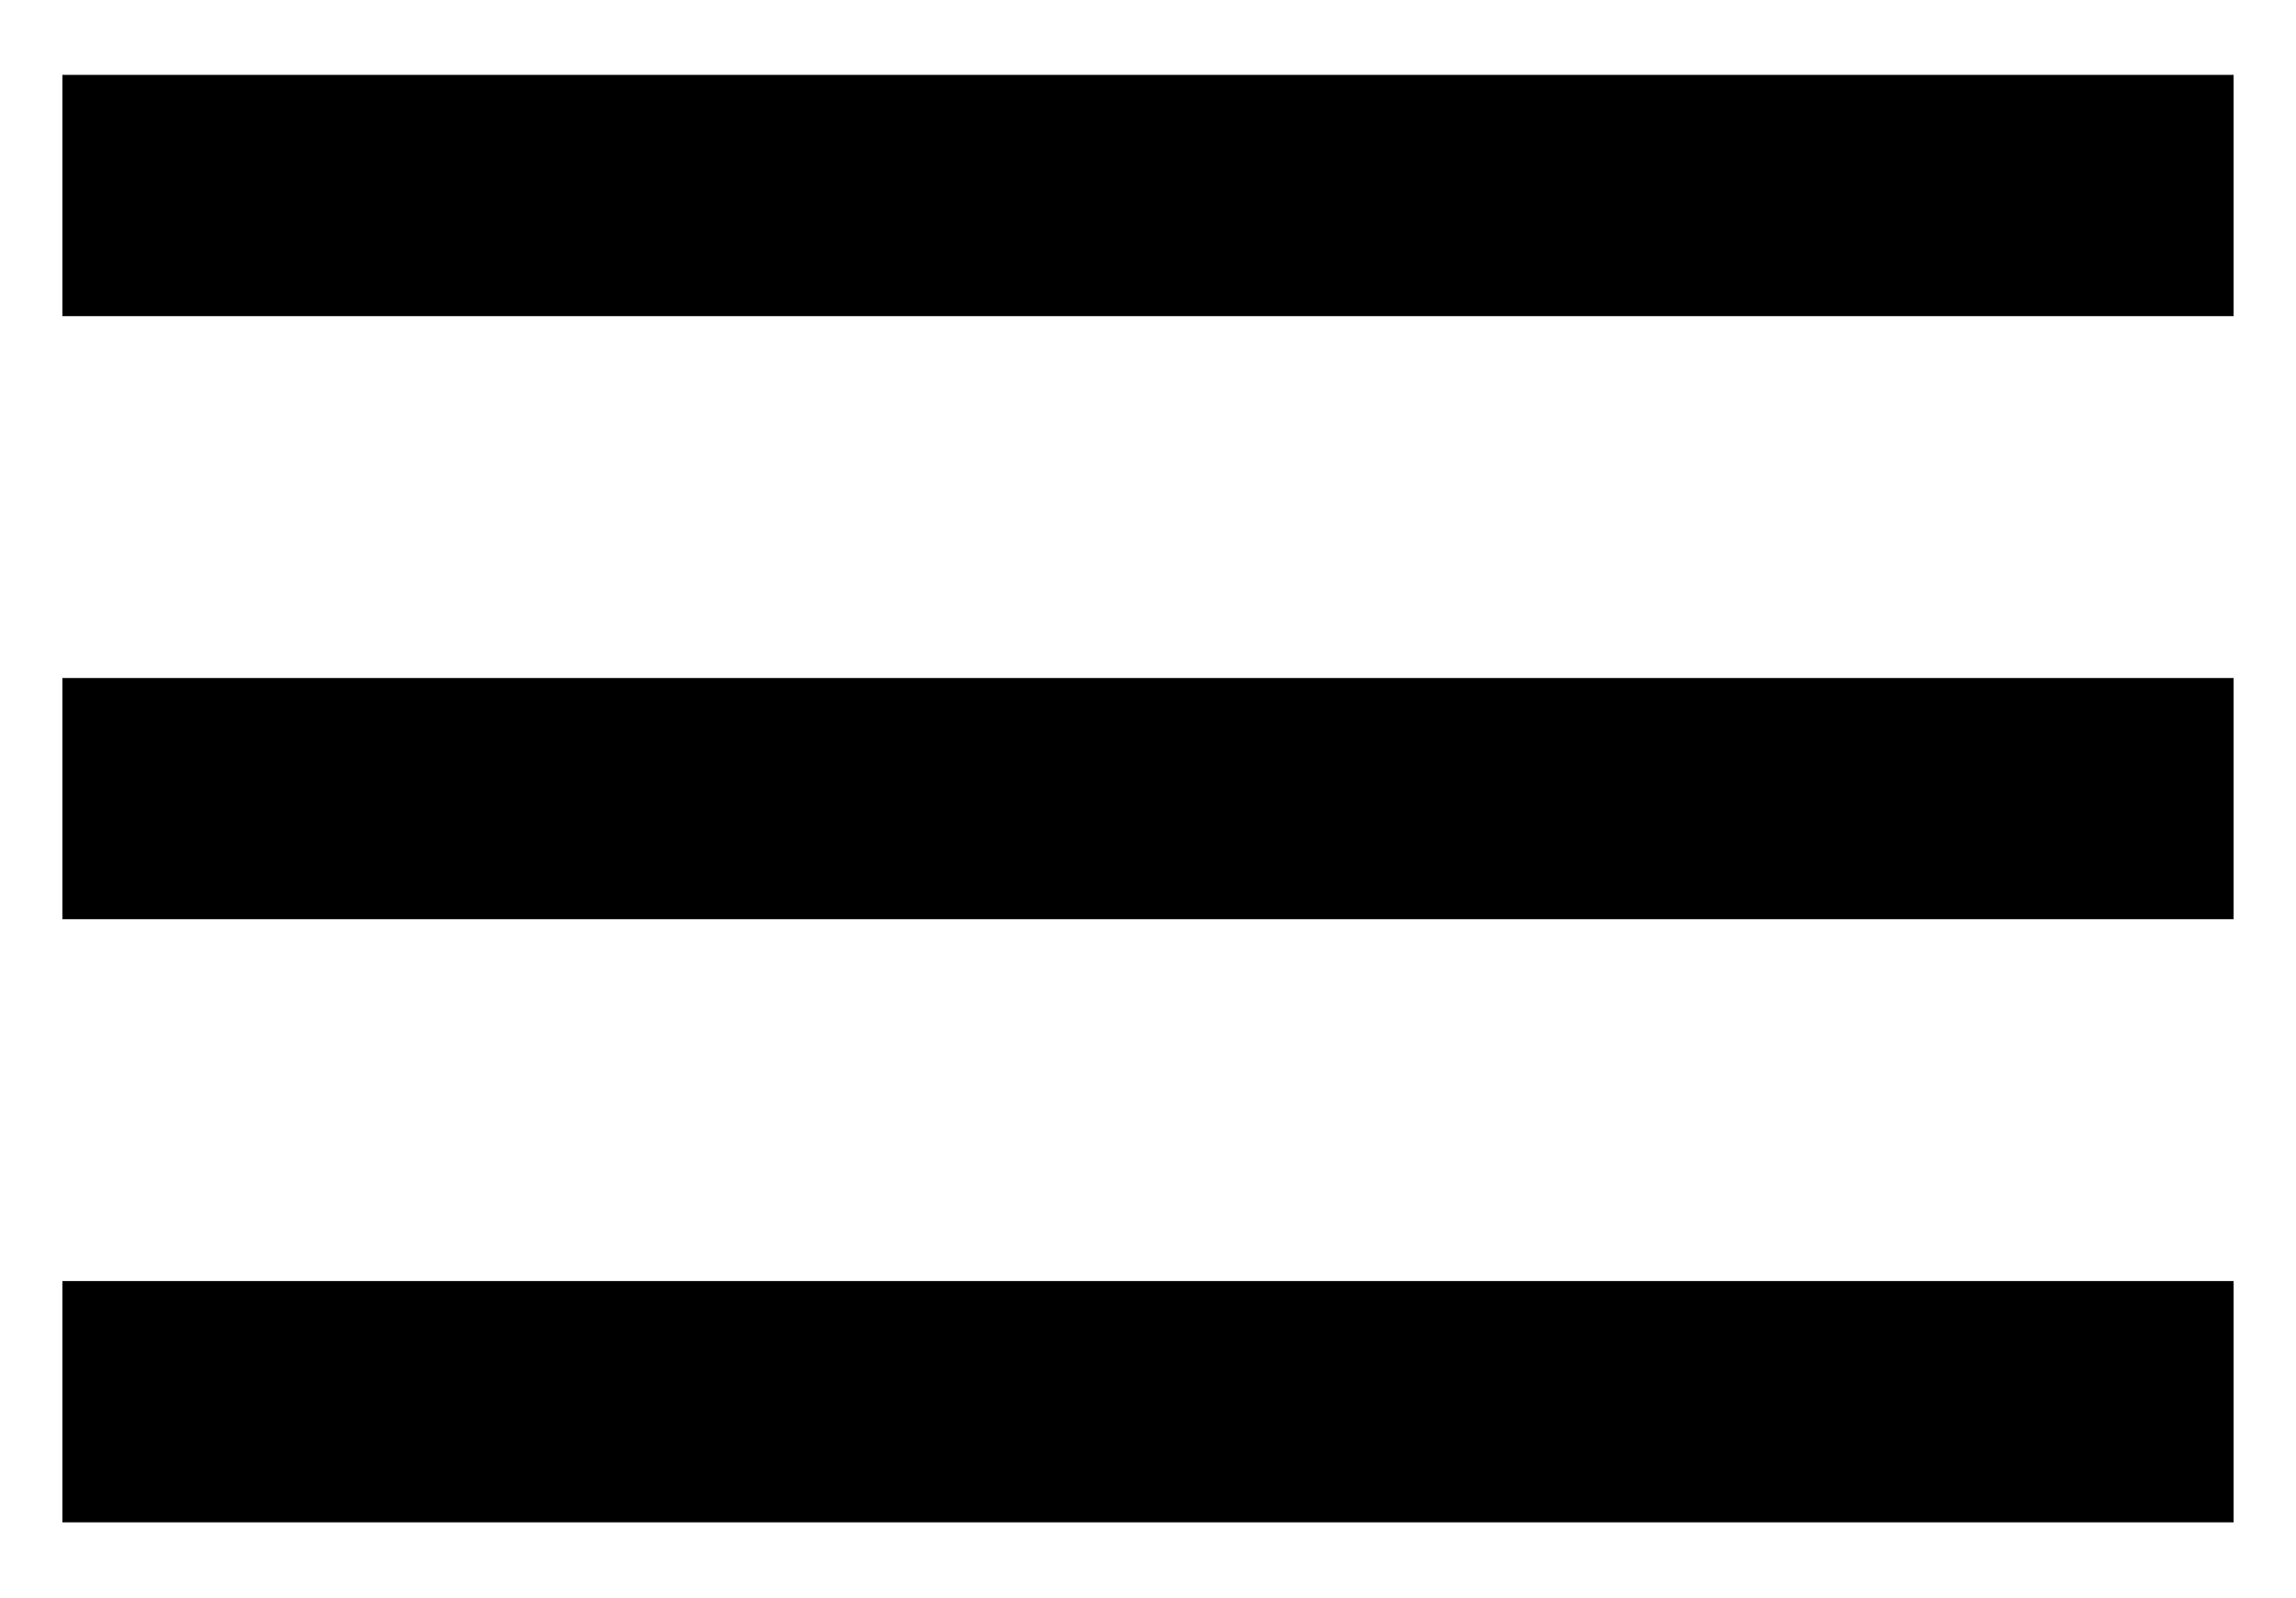
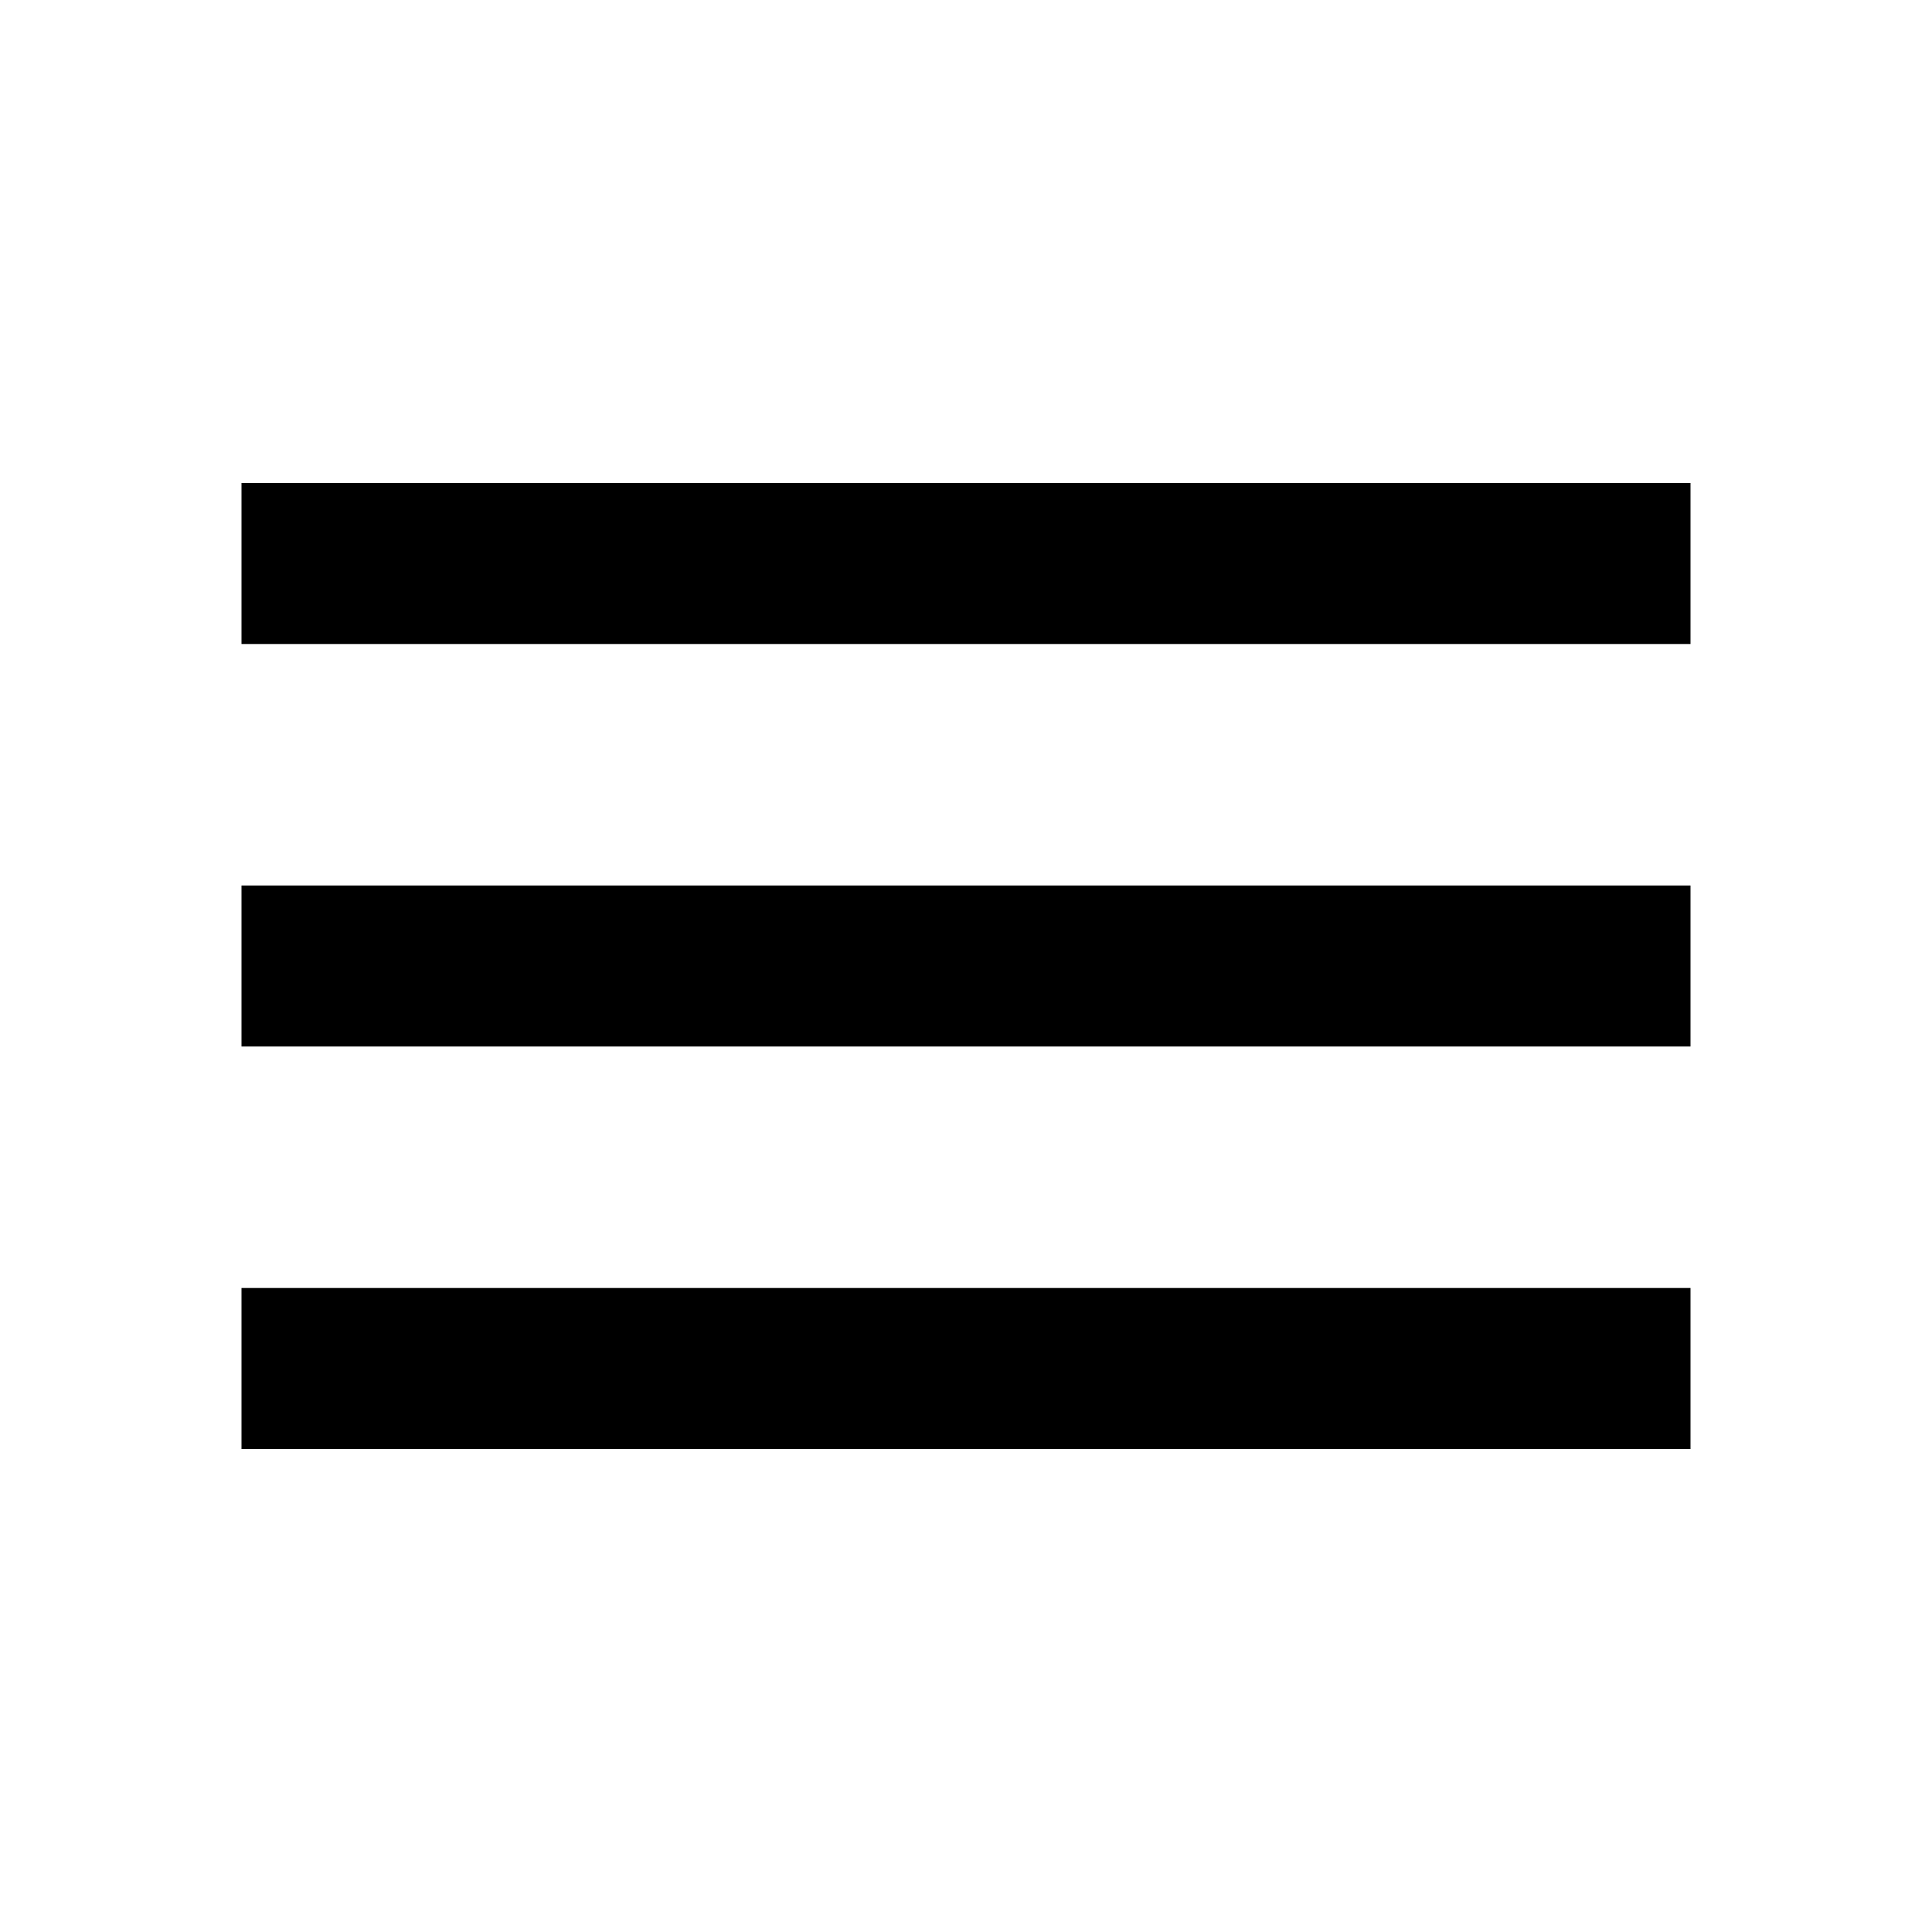
- <svg xmlns="http://www.w3.org/2000/svg" width="23" height="16" fill="none">
-   <path fill="#000" d="M.625 15.25h21.75v-2.417H.625v2.417Zm0-6.042h21.75V6.792H.625v2.416Zm0-8.458v2.417h21.75V.75H.625Z" />
+ <svg xmlns="http://www.w3.org/2000/svg" width="24" height="24" viewBox="0 0 24 24">
+   <path fill="currentColor" d="M3 18v-2h18v2zm0-5v-2h18v2zm0-5V6h18v2z" />
</svg>
